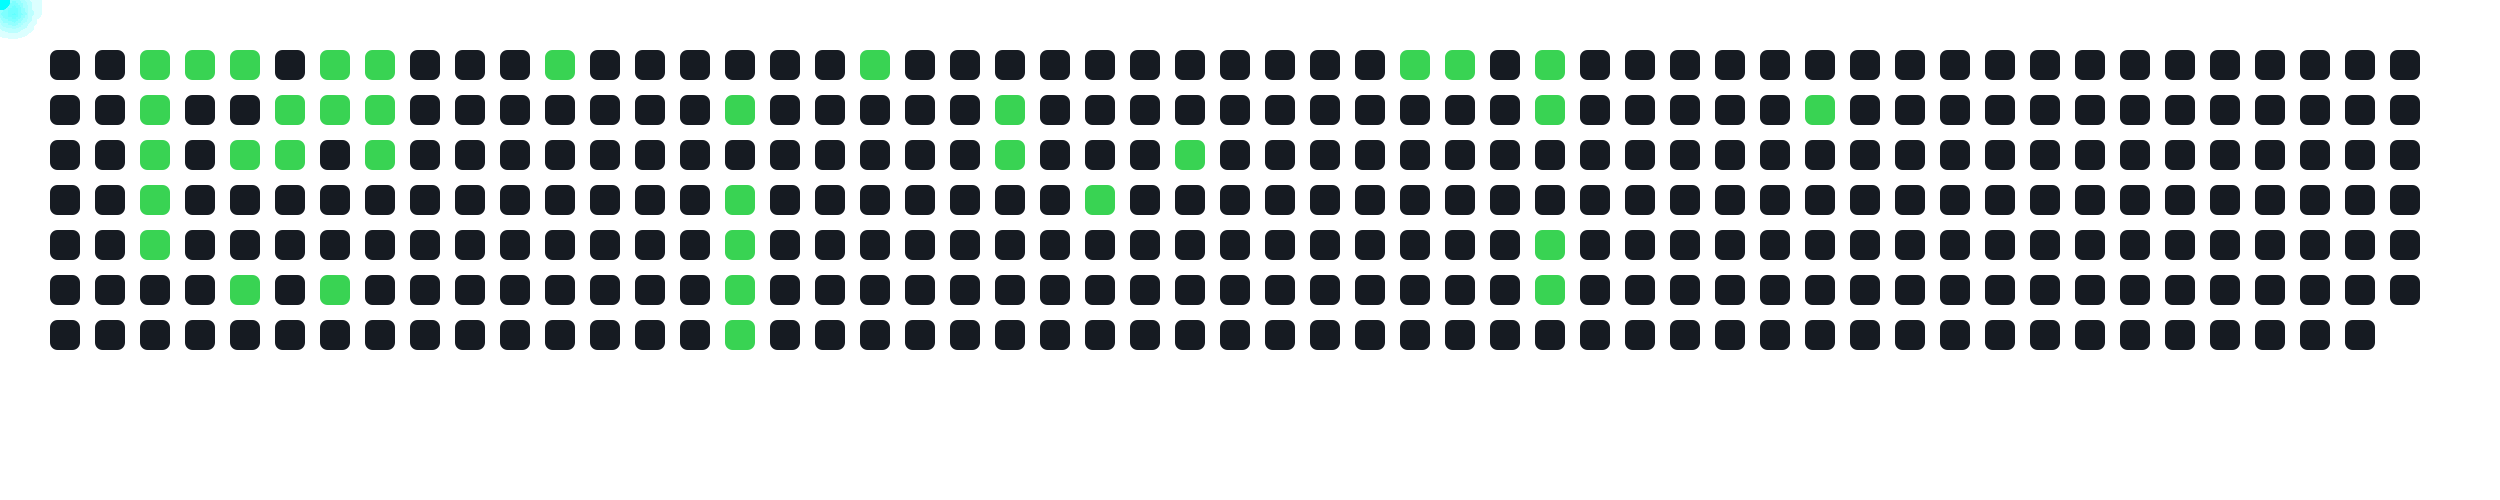
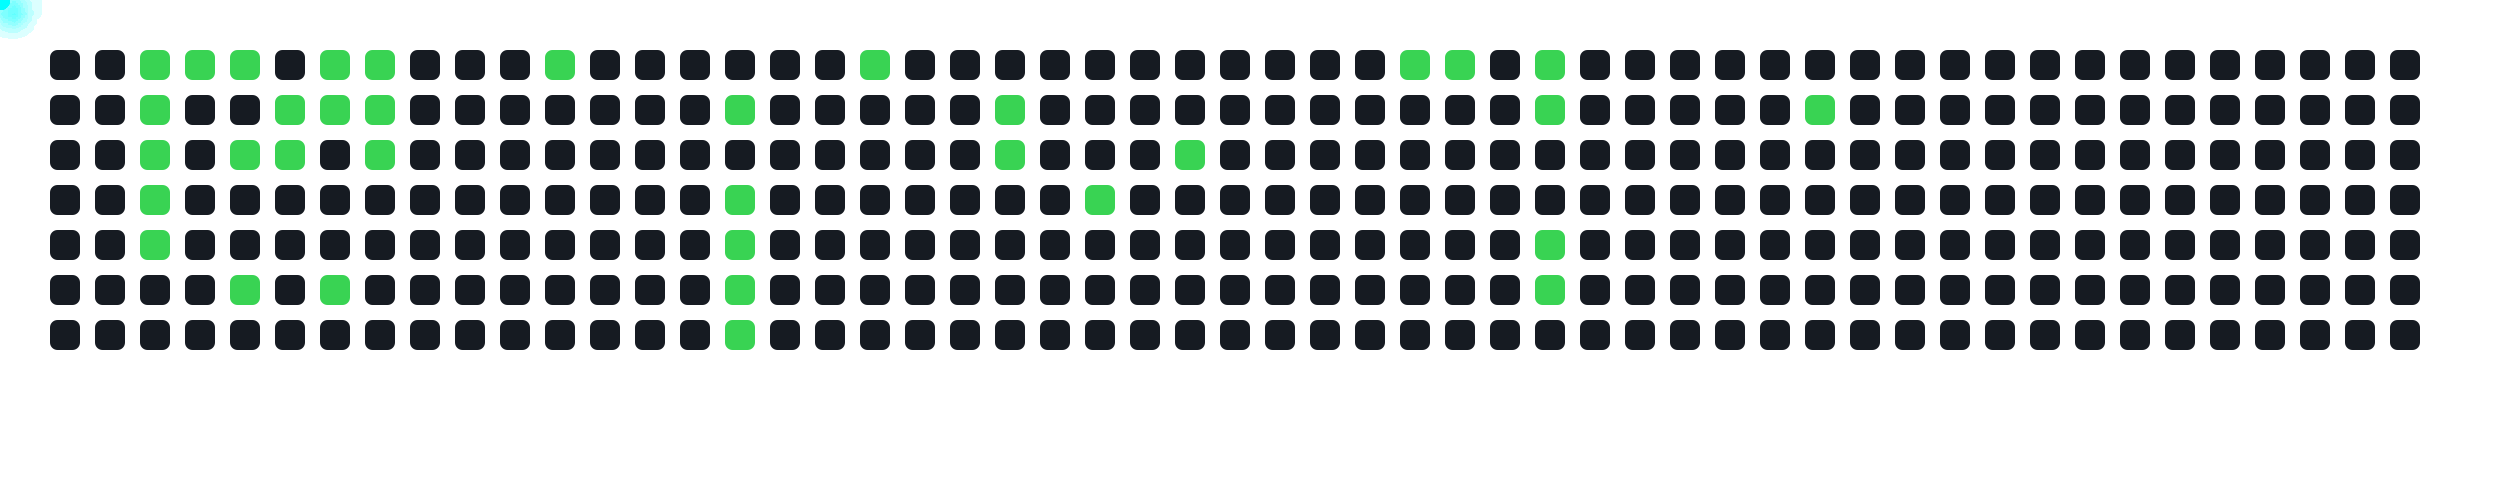
<svg xmlns="http://www.w3.org/2000/svg" width="1000" height="200">
  <style>
      .cell { fill: #161b22; rx: 3; }
      .active { fill: #39d353; }
      .comet { fill: cyan; filter: drop-shadow(0 0 6px cyan); }
    </style>
  <rect x="20" y="20" width="12" height="12" class="cell " />
  <rect x="20" y="38" width="12" height="12" class="cell " />
  <rect x="20" y="56" width="12" height="12" class="cell " />
  <rect x="20" y="74" width="12" height="12" class="cell " />
  <rect x="20" y="92" width="12" height="12" class="cell " />
  <rect x="20" y="110" width="12" height="12" class="cell " />
  <rect x="20" y="128" width="12" height="12" class="cell " />
  <rect x="38" y="20" width="12" height="12" class="cell " />
  <rect x="38" y="38" width="12" height="12" class="cell " />
  <rect x="38" y="56" width="12" height="12" class="cell " />
  <rect x="38" y="74" width="12" height="12" class="cell " />
  <rect x="38" y="92" width="12" height="12" class="cell " />
  <rect x="38" y="110" width="12" height="12" class="cell " />
  <rect x="38" y="128" width="12" height="12" class="cell " />
  <rect x="56" y="20" width="12" height="12" class="cell active" />
  <rect x="56" y="38" width="12" height="12" class="cell active" />
  <rect x="56" y="56" width="12" height="12" class="cell active" />
  <rect x="56" y="74" width="12" height="12" class="cell active" />
  <rect x="56" y="92" width="12" height="12" class="cell active" />
  <rect x="56" y="110" width="12" height="12" class="cell " />
  <rect x="56" y="128" width="12" height="12" class="cell " />
  <rect x="74" y="20" width="12" height="12" class="cell active" />
  <rect x="74" y="38" width="12" height="12" class="cell " />
  <rect x="74" y="56" width="12" height="12" class="cell " />
  <rect x="74" y="74" width="12" height="12" class="cell " />
  <rect x="74" y="92" width="12" height="12" class="cell " />
  <rect x="74" y="110" width="12" height="12" class="cell " />
  <rect x="74" y="128" width="12" height="12" class="cell " />
  <rect x="92" y="20" width="12" height="12" class="cell active" />
  <rect x="92" y="38" width="12" height="12" class="cell " />
  <rect x="92" y="56" width="12" height="12" class="cell active" />
  <rect x="92" y="74" width="12" height="12" class="cell " />
  <rect x="92" y="92" width="12" height="12" class="cell " />
  <rect x="92" y="110" width="12" height="12" class="cell active" />
  <rect x="92" y="128" width="12" height="12" class="cell " />
  <rect x="110" y="20" width="12" height="12" class="cell " />
  <rect x="110" y="38" width="12" height="12" class="cell active" />
  <rect x="110" y="56" width="12" height="12" class="cell active" />
  <rect x="110" y="74" width="12" height="12" class="cell " />
  <rect x="110" y="92" width="12" height="12" class="cell " />
  <rect x="110" y="110" width="12" height="12" class="cell " />
  <rect x="110" y="128" width="12" height="12" class="cell " />
  <rect x="128" y="20" width="12" height="12" class="cell active" />
  <rect x="128" y="38" width="12" height="12" class="cell active" />
  <rect x="128" y="56" width="12" height="12" class="cell " />
  <rect x="128" y="74" width="12" height="12" class="cell " />
  <rect x="128" y="92" width="12" height="12" class="cell " />
  <rect x="128" y="110" width="12" height="12" class="cell active" />
  <rect x="128" y="128" width="12" height="12" class="cell " />
  <rect x="146" y="20" width="12" height="12" class="cell active" />
  <rect x="146" y="38" width="12" height="12" class="cell active" />
  <rect x="146" y="56" width="12" height="12" class="cell active" />
  <rect x="146" y="74" width="12" height="12" class="cell " />
  <rect x="146" y="92" width="12" height="12" class="cell " />
  <rect x="146" y="110" width="12" height="12" class="cell " />
  <rect x="146" y="128" width="12" height="12" class="cell " />
  <rect x="164" y="20" width="12" height="12" class="cell " />
  <rect x="164" y="38" width="12" height="12" class="cell " />
  <rect x="164" y="56" width="12" height="12" class="cell " />
  <rect x="164" y="74" width="12" height="12" class="cell " />
  <rect x="164" y="92" width="12" height="12" class="cell " />
  <rect x="164" y="110" width="12" height="12" class="cell " />
  <rect x="164" y="128" width="12" height="12" class="cell " />
  <rect x="182" y="20" width="12" height="12" class="cell " />
  <rect x="182" y="38" width="12" height="12" class="cell " />
  <rect x="182" y="56" width="12" height="12" class="cell " />
  <rect x="182" y="74" width="12" height="12" class="cell " />
  <rect x="182" y="92" width="12" height="12" class="cell " />
  <rect x="182" y="110" width="12" height="12" class="cell " />
  <rect x="182" y="128" width="12" height="12" class="cell " />
  <rect x="200" y="20" width="12" height="12" class="cell " />
  <rect x="200" y="38" width="12" height="12" class="cell " />
  <rect x="200" y="56" width="12" height="12" class="cell " />
  <rect x="200" y="74" width="12" height="12" class="cell " />
  <rect x="200" y="92" width="12" height="12" class="cell " />
  <rect x="200" y="110" width="12" height="12" class="cell " />
  <rect x="200" y="128" width="12" height="12" class="cell " />
  <rect x="218" y="20" width="12" height="12" class="cell active" />
  <rect x="218" y="38" width="12" height="12" class="cell " />
  <rect x="218" y="56" width="12" height="12" class="cell " />
  <rect x="218" y="74" width="12" height="12" class="cell " />
  <rect x="218" y="92" width="12" height="12" class="cell " />
  <rect x="218" y="110" width="12" height="12" class="cell " />
  <rect x="218" y="128" width="12" height="12" class="cell " />
  <rect x="236" y="20" width="12" height="12" class="cell " />
  <rect x="236" y="38" width="12" height="12" class="cell " />
  <rect x="236" y="56" width="12" height="12" class="cell " />
  <rect x="236" y="74" width="12" height="12" class="cell " />
  <rect x="236" y="92" width="12" height="12" class="cell " />
  <rect x="236" y="110" width="12" height="12" class="cell " />
  <rect x="236" y="128" width="12" height="12" class="cell " />
  <rect x="254" y="20" width="12" height="12" class="cell " />
  <rect x="254" y="38" width="12" height="12" class="cell " />
  <rect x="254" y="56" width="12" height="12" class="cell " />
  <rect x="254" y="74" width="12" height="12" class="cell " />
  <rect x="254" y="92" width="12" height="12" class="cell " />
  <rect x="254" y="110" width="12" height="12" class="cell " />
  <rect x="254" y="128" width="12" height="12" class="cell " />
  <rect x="272" y="20" width="12" height="12" class="cell " />
  <rect x="272" y="38" width="12" height="12" class="cell " />
  <rect x="272" y="56" width="12" height="12" class="cell " />
  <rect x="272" y="74" width="12" height="12" class="cell " />
  <rect x="272" y="92" width="12" height="12" class="cell " />
  <rect x="272" y="110" width="12" height="12" class="cell " />
  <rect x="272" y="128" width="12" height="12" class="cell " />
  <rect x="290" y="20" width="12" height="12" class="cell " />
  <rect x="290" y="38" width="12" height="12" class="cell active" />
  <rect x="290" y="56" width="12" height="12" class="cell " />
  <rect x="290" y="74" width="12" height="12" class="cell active" />
  <rect x="290" y="92" width="12" height="12" class="cell active" />
  <rect x="290" y="110" width="12" height="12" class="cell active" />
  <rect x="290" y="128" width="12" height="12" class="cell active" />
  <rect x="308" y="20" width="12" height="12" class="cell " />
  <rect x="308" y="38" width="12" height="12" class="cell " />
  <rect x="308" y="56" width="12" height="12" class="cell " />
  <rect x="308" y="74" width="12" height="12" class="cell " />
  <rect x="308" y="92" width="12" height="12" class="cell " />
  <rect x="308" y="110" width="12" height="12" class="cell " />
  <rect x="308" y="128" width="12" height="12" class="cell " />
  <rect x="326" y="20" width="12" height="12" class="cell " />
  <rect x="326" y="38" width="12" height="12" class="cell " />
  <rect x="326" y="56" width="12" height="12" class="cell " />
  <rect x="326" y="74" width="12" height="12" class="cell " />
  <rect x="326" y="92" width="12" height="12" class="cell " />
  <rect x="326" y="110" width="12" height="12" class="cell " />
  <rect x="326" y="128" width="12" height="12" class="cell " />
  <rect x="344" y="20" width="12" height="12" class="cell active" />
  <rect x="344" y="38" width="12" height="12" class="cell " />
  <rect x="344" y="56" width="12" height="12" class="cell " />
  <rect x="344" y="74" width="12" height="12" class="cell " />
  <rect x="344" y="92" width="12" height="12" class="cell " />
  <rect x="344" y="110" width="12" height="12" class="cell " />
  <rect x="344" y="128" width="12" height="12" class="cell " />
  <rect x="362" y="20" width="12" height="12" class="cell " />
  <rect x="362" y="38" width="12" height="12" class="cell " />
  <rect x="362" y="56" width="12" height="12" class="cell " />
  <rect x="362" y="74" width="12" height="12" class="cell " />
  <rect x="362" y="92" width="12" height="12" class="cell " />
  <rect x="362" y="110" width="12" height="12" class="cell " />
  <rect x="362" y="128" width="12" height="12" class="cell " />
  <rect x="380" y="20" width="12" height="12" class="cell " />
  <rect x="380" y="38" width="12" height="12" class="cell " />
  <rect x="380" y="56" width="12" height="12" class="cell " />
  <rect x="380" y="74" width="12" height="12" class="cell " />
  <rect x="380" y="92" width="12" height="12" class="cell " />
  <rect x="380" y="110" width="12" height="12" class="cell " />
  <rect x="380" y="128" width="12" height="12" class="cell " />
  <rect x="398" y="20" width="12" height="12" class="cell " />
  <rect x="398" y="38" width="12" height="12" class="cell active" />
  <rect x="398" y="56" width="12" height="12" class="cell active" />
  <rect x="398" y="74" width="12" height="12" class="cell " />
  <rect x="398" y="92" width="12" height="12" class="cell " />
  <rect x="398" y="110" width="12" height="12" class="cell " />
  <rect x="398" y="128" width="12" height="12" class="cell " />
  <rect x="416" y="20" width="12" height="12" class="cell " />
  <rect x="416" y="38" width="12" height="12" class="cell " />
  <rect x="416" y="56" width="12" height="12" class="cell " />
  <rect x="416" y="74" width="12" height="12" class="cell " />
  <rect x="416" y="92" width="12" height="12" class="cell " />
  <rect x="416" y="110" width="12" height="12" class="cell " />
  <rect x="416" y="128" width="12" height="12" class="cell " />
  <rect x="434" y="20" width="12" height="12" class="cell " />
  <rect x="434" y="38" width="12" height="12" class="cell " />
  <rect x="434" y="56" width="12" height="12" class="cell " />
  <rect x="434" y="74" width="12" height="12" class="cell active" />
  <rect x="434" y="92" width="12" height="12" class="cell " />
  <rect x="434" y="110" width="12" height="12" class="cell " />
  <rect x="434" y="128" width="12" height="12" class="cell " />
  <rect x="452" y="20" width="12" height="12" class="cell " />
  <rect x="452" y="38" width="12" height="12" class="cell " />
  <rect x="452" y="56" width="12" height="12" class="cell " />
  <rect x="452" y="74" width="12" height="12" class="cell " />
  <rect x="452" y="92" width="12" height="12" class="cell " />
  <rect x="452" y="110" width="12" height="12" class="cell " />
  <rect x="452" y="128" width="12" height="12" class="cell " />
  <rect x="470" y="20" width="12" height="12" class="cell " />
  <rect x="470" y="38" width="12" height="12" class="cell " />
  <rect x="470" y="56" width="12" height="12" class="cell active" />
  <rect x="470" y="74" width="12" height="12" class="cell " />
  <rect x="470" y="92" width="12" height="12" class="cell " />
  <rect x="470" y="110" width="12" height="12" class="cell " />
  <rect x="470" y="128" width="12" height="12" class="cell " />
  <rect x="488" y="20" width="12" height="12" class="cell " />
  <rect x="488" y="38" width="12" height="12" class="cell " />
  <rect x="488" y="56" width="12" height="12" class="cell " />
  <rect x="488" y="74" width="12" height="12" class="cell " />
  <rect x="488" y="92" width="12" height="12" class="cell " />
  <rect x="488" y="110" width="12" height="12" class="cell " />
  <rect x="488" y="128" width="12" height="12" class="cell " />
  <rect x="506" y="20" width="12" height="12" class="cell " />
  <rect x="506" y="38" width="12" height="12" class="cell " />
  <rect x="506" y="56" width="12" height="12" class="cell " />
  <rect x="506" y="74" width="12" height="12" class="cell " />
  <rect x="506" y="92" width="12" height="12" class="cell " />
  <rect x="506" y="110" width="12" height="12" class="cell " />
  <rect x="506" y="128" width="12" height="12" class="cell " />
  <rect x="524" y="20" width="12" height="12" class="cell " />
  <rect x="524" y="38" width="12" height="12" class="cell " />
  <rect x="524" y="56" width="12" height="12" class="cell " />
  <rect x="524" y="74" width="12" height="12" class="cell " />
  <rect x="524" y="92" width="12" height="12" class="cell " />
  <rect x="524" y="110" width="12" height="12" class="cell " />
  <rect x="524" y="128" width="12" height="12" class="cell " />
  <rect x="542" y="20" width="12" height="12" class="cell " />
  <rect x="542" y="38" width="12" height="12" class="cell " />
  <rect x="542" y="56" width="12" height="12" class="cell " />
  <rect x="542" y="74" width="12" height="12" class="cell " />
  <rect x="542" y="92" width="12" height="12" class="cell " />
  <rect x="542" y="110" width="12" height="12" class="cell " />
  <rect x="542" y="128" width="12" height="12" class="cell " />
  <rect x="560" y="20" width="12" height="12" class="cell active" />
  <rect x="560" y="38" width="12" height="12" class="cell " />
  <rect x="560" y="56" width="12" height="12" class="cell " />
  <rect x="560" y="74" width="12" height="12" class="cell " />
  <rect x="560" y="92" width="12" height="12" class="cell " />
  <rect x="560" y="110" width="12" height="12" class="cell " />
  <rect x="560" y="128" width="12" height="12" class="cell " />
  <rect x="578" y="20" width="12" height="12" class="cell active" />
  <rect x="578" y="38" width="12" height="12" class="cell " />
  <rect x="578" y="56" width="12" height="12" class="cell " />
  <rect x="578" y="74" width="12" height="12" class="cell " />
  <rect x="578" y="92" width="12" height="12" class="cell " />
  <rect x="578" y="110" width="12" height="12" class="cell " />
  <rect x="578" y="128" width="12" height="12" class="cell " />
  <rect x="596" y="20" width="12" height="12" class="cell " />
  <rect x="596" y="38" width="12" height="12" class="cell " />
  <rect x="596" y="56" width="12" height="12" class="cell " />
  <rect x="596" y="74" width="12" height="12" class="cell " />
  <rect x="596" y="92" width="12" height="12" class="cell " />
  <rect x="596" y="110" width="12" height="12" class="cell " />
  <rect x="596" y="128" width="12" height="12" class="cell " />
  <rect x="614" y="20" width="12" height="12" class="cell active" />
  <rect x="614" y="38" width="12" height="12" class="cell active" />
  <rect x="614" y="56" width="12" height="12" class="cell " />
  <rect x="614" y="74" width="12" height="12" class="cell " />
  <rect x="614" y="92" width="12" height="12" class="cell active" />
  <rect x="614" y="110" width="12" height="12" class="cell active" />
  <rect x="614" y="128" width="12" height="12" class="cell " />
  <rect x="632" y="20" width="12" height="12" class="cell " />
  <rect x="632" y="38" width="12" height="12" class="cell " />
  <rect x="632" y="56" width="12" height="12" class="cell " />
  <rect x="632" y="74" width="12" height="12" class="cell " />
  <rect x="632" y="92" width="12" height="12" class="cell " />
  <rect x="632" y="110" width="12" height="12" class="cell " />
  <rect x="632" y="128" width="12" height="12" class="cell " />
  <rect x="650" y="20" width="12" height="12" class="cell " />
  <rect x="650" y="38" width="12" height="12" class="cell " />
  <rect x="650" y="56" width="12" height="12" class="cell " />
  <rect x="650" y="74" width="12" height="12" class="cell " />
  <rect x="650" y="92" width="12" height="12" class="cell " />
  <rect x="650" y="110" width="12" height="12" class="cell " />
  <rect x="650" y="128" width="12" height="12" class="cell " />
  <rect x="668" y="20" width="12" height="12" class="cell " />
  <rect x="668" y="38" width="12" height="12" class="cell " />
  <rect x="668" y="56" width="12" height="12" class="cell " />
  <rect x="668" y="74" width="12" height="12" class="cell " />
  <rect x="668" y="92" width="12" height="12" class="cell " />
  <rect x="668" y="110" width="12" height="12" class="cell " />
  <rect x="668" y="128" width="12" height="12" class="cell " />
  <rect x="686" y="20" width="12" height="12" class="cell " />
  <rect x="686" y="38" width="12" height="12" class="cell " />
  <rect x="686" y="56" width="12" height="12" class="cell " />
  <rect x="686" y="74" width="12" height="12" class="cell " />
  <rect x="686" y="92" width="12" height="12" class="cell " />
  <rect x="686" y="110" width="12" height="12" class="cell " />
  <rect x="686" y="128" width="12" height="12" class="cell " />
  <rect x="704" y="20" width="12" height="12" class="cell " />
  <rect x="704" y="38" width="12" height="12" class="cell " />
  <rect x="704" y="56" width="12" height="12" class="cell " />
  <rect x="704" y="74" width="12" height="12" class="cell " />
  <rect x="704" y="92" width="12" height="12" class="cell " />
  <rect x="704" y="110" width="12" height="12" class="cell " />
  <rect x="704" y="128" width="12" height="12" class="cell " />
  <rect x="722" y="20" width="12" height="12" class="cell " />
  <rect x="722" y="38" width="12" height="12" class="cell active" />
  <rect x="722" y="56" width="12" height="12" class="cell " />
  <rect x="722" y="74" width="12" height="12" class="cell " />
  <rect x="722" y="92" width="12" height="12" class="cell " />
  <rect x="722" y="110" width="12" height="12" class="cell " />
  <rect x="722" y="128" width="12" height="12" class="cell " />
  <rect x="740" y="20" width="12" height="12" class="cell " />
  <rect x="740" y="38" width="12" height="12" class="cell " />
  <rect x="740" y="56" width="12" height="12" class="cell " />
  <rect x="740" y="74" width="12" height="12" class="cell " />
  <rect x="740" y="92" width="12" height="12" class="cell " />
  <rect x="740" y="110" width="12" height="12" class="cell " />
  <rect x="740" y="128" width="12" height="12" class="cell " />
  <rect x="758" y="20" width="12" height="12" class="cell " />
  <rect x="758" y="38" width="12" height="12" class="cell " />
  <rect x="758" y="56" width="12" height="12" class="cell " />
  <rect x="758" y="74" width="12" height="12" class="cell " />
  <rect x="758" y="92" width="12" height="12" class="cell " />
  <rect x="758" y="110" width="12" height="12" class="cell " />
  <rect x="758" y="128" width="12" height="12" class="cell " />
  <rect x="776" y="20" width="12" height="12" class="cell " />
  <rect x="776" y="38" width="12" height="12" class="cell " />
  <rect x="776" y="56" width="12" height="12" class="cell " />
  <rect x="776" y="74" width="12" height="12" class="cell " />
  <rect x="776" y="92" width="12" height="12" class="cell " />
  <rect x="776" y="110" width="12" height="12" class="cell " />
  <rect x="776" y="128" width="12" height="12" class="cell " />
  <rect x="794" y="20" width="12" height="12" class="cell " />
  <rect x="794" y="38" width="12" height="12" class="cell " />
  <rect x="794" y="56" width="12" height="12" class="cell " />
  <rect x="794" y="74" width="12" height="12" class="cell " />
  <rect x="794" y="92" width="12" height="12" class="cell " />
  <rect x="794" y="110" width="12" height="12" class="cell " />
  <rect x="794" y="128" width="12" height="12" class="cell " />
  <rect x="812" y="20" width="12" height="12" class="cell " />
  <rect x="812" y="38" width="12" height="12" class="cell " />
  <rect x="812" y="56" width="12" height="12" class="cell " />
  <rect x="812" y="74" width="12" height="12" class="cell " />
  <rect x="812" y="92" width="12" height="12" class="cell " />
  <rect x="812" y="110" width="12" height="12" class="cell " />
  <rect x="812" y="128" width="12" height="12" class="cell " />
  <rect x="830" y="20" width="12" height="12" class="cell " />
  <rect x="830" y="38" width="12" height="12" class="cell " />
  <rect x="830" y="56" width="12" height="12" class="cell " />
  <rect x="830" y="74" width="12" height="12" class="cell " />
  <rect x="830" y="92" width="12" height="12" class="cell " />
  <rect x="830" y="110" width="12" height="12" class="cell " />
  <rect x="830" y="128" width="12" height="12" class="cell " />
  <rect x="848" y="20" width="12" height="12" class="cell " />
  <rect x="848" y="38" width="12" height="12" class="cell " />
  <rect x="848" y="56" width="12" height="12" class="cell " />
  <rect x="848" y="74" width="12" height="12" class="cell " />
  <rect x="848" y="92" width="12" height="12" class="cell " />
  <rect x="848" y="110" width="12" height="12" class="cell " />
  <rect x="848" y="128" width="12" height="12" class="cell " />
  <rect x="866" y="20" width="12" height="12" class="cell " />
  <rect x="866" y="38" width="12" height="12" class="cell " />
  <rect x="866" y="56" width="12" height="12" class="cell " />
  <rect x="866" y="74" width="12" height="12" class="cell " />
  <rect x="866" y="92" width="12" height="12" class="cell " />
  <rect x="866" y="110" width="12" height="12" class="cell " />
  <rect x="866" y="128" width="12" height="12" class="cell " />
  <rect x="884" y="20" width="12" height="12" class="cell " />
  <rect x="884" y="38" width="12" height="12" class="cell " />
  <rect x="884" y="56" width="12" height="12" class="cell " />
  <rect x="884" y="74" width="12" height="12" class="cell " />
  <rect x="884" y="92" width="12" height="12" class="cell " />
  <rect x="884" y="110" width="12" height="12" class="cell " />
  <rect x="884" y="128" width="12" height="12" class="cell " />
  <rect x="902" y="20" width="12" height="12" class="cell " />
  <rect x="902" y="38" width="12" height="12" class="cell " />
  <rect x="902" y="56" width="12" height="12" class="cell " />
  <rect x="902" y="74" width="12" height="12" class="cell " />
  <rect x="902" y="92" width="12" height="12" class="cell " />
  <rect x="902" y="110" width="12" height="12" class="cell " />
  <rect x="902" y="128" width="12" height="12" class="cell " />
  <rect x="920" y="20" width="12" height="12" class="cell " />
  <rect x="920" y="38" width="12" height="12" class="cell " />
  <rect x="920" y="56" width="12" height="12" class="cell " />
  <rect x="920" y="74" width="12" height="12" class="cell " />
  <rect x="920" y="92" width="12" height="12" class="cell " />
  <rect x="920" y="110" width="12" height="12" class="cell " />
  <rect x="920" y="128" width="12" height="12" class="cell " />
  <rect x="938" y="20" width="12" height="12" class="cell " />
  <rect x="938" y="38" width="12" height="12" class="cell " />
  <rect x="938" y="56" width="12" height="12" class="cell " />
  <rect x="938" y="74" width="12" height="12" class="cell " />
  <rect x="938" y="92" width="12" height="12" class="cell " />
  <rect x="938" y="110" width="12" height="12" class="cell " />
  <rect x="938" y="128" width="12" height="12" class="cell " />
  <rect x="956" y="20" width="12" height="12" class="cell " />
  <rect x="956" y="38" width="12" height="12" class="cell " />
  <rect x="956" y="56" width="12" height="12" class="cell " />
  <rect x="956" y="74" width="12" height="12" class="cell " />
  <rect x="956" y="92" width="12" height="12" class="cell " />
  <rect x="956" y="110" width="12" height="12" class="cell " />
+   <rect x="956" y="128" width="12" height="12" class="cell " />
  <circle r="4" class="comet">
    <animateMotion dur="0.6s" begin="0s" repeatCount="indefinite" path="M 32 -14 L 62 26" />
  </circle>
  <circle r="4" class="comet">
    <animateMotion dur="0.6s" begin="0.6s" repeatCount="indefinite" path="M 32 4 L 62 44" />
  </circle>
  <circle r="4" class="comet">
    <animateMotion dur="0.6s" begin="1.2s" repeatCount="indefinite" path="M 32 22 L 62 62" />
  </circle>
  <circle r="4" class="comet">
    <animateMotion dur="0.6s" begin="1.8s" repeatCount="indefinite" path="M 32 40 L 62 80" />
  </circle>
  <circle r="4" class="comet">
    <animateMotion dur="0.6s" begin="2.4s" repeatCount="indefinite" path="M 32 58 L 62 98" />
  </circle>
  <circle r="4" class="comet">
    <animateMotion dur="0.6s" begin="3s" repeatCount="indefinite" path="M 50 -14 L 80 26" />
  </circle>
  <circle r="4" class="comet">
    <animateMotion dur="0.6s" begin="3.6s" repeatCount="indefinite" path="M 68 -14 L 98 26" />
  </circle>
  <circle r="4" class="comet">
    <animateMotion dur="0.6s" begin="4.2s" repeatCount="indefinite" path="M 68 22 L 98 62" />
  </circle>
  <circle r="4" class="comet">
    <animateMotion dur="0.6s" begin="4.8s" repeatCount="indefinite" path="M 68 76 L 98 116" />
  </circle>
  <circle r="4" class="comet">
    <animateMotion dur="0.6s" begin="5.4s" repeatCount="indefinite" path="M 86 4 L 116 44" />
  </circle>
  <circle r="4" class="comet">
    <animateMotion dur="0.6s" begin="6s" repeatCount="indefinite" path="M 86 22 L 116 62" />
  </circle>
  <circle r="4" class="comet">
    <animateMotion dur="0.6s" begin="6.6s" repeatCount="indefinite" path="M 104 -14 L 134 26" />
  </circle>
  <circle r="4" class="comet">
    <animateMotion dur="0.6s" begin="7.2s" repeatCount="indefinite" path="M 104 4 L 134 44" />
  </circle>
  <circle r="4" class="comet">
    <animateMotion dur="0.6s" begin="7.8s" repeatCount="indefinite" path="M 104 76 L 134 116" />
  </circle>
  <circle r="4" class="comet">
    <animateMotion dur="0.6s" begin="8.4s" repeatCount="indefinite" path="M 122 -14 L 152 26" />
  </circle>
  <circle r="4" class="comet">
    <animateMotion dur="0.6s" begin="9s" repeatCount="indefinite" path="M 122 4 L 152 44" />
  </circle>
  <circle r="4" class="comet">
    <animateMotion dur="0.6s" begin="9.6s" repeatCount="indefinite" path="M 122 22 L 152 62" />
  </circle>
  <circle r="4" class="comet">
    <animateMotion dur="0.6s" begin="10.2s" repeatCount="indefinite" path="M 194 -14 L 224 26" />
  </circle>
  <circle r="4" class="comet">
    <animateMotion dur="0.6s" begin="10.8s" repeatCount="indefinite" path="M 266 4 L 296 44" />
  </circle>
  <circle r="4" class="comet">
    <animateMotion dur="0.6s" begin="11.4s" repeatCount="indefinite" path="M 266 40 L 296 80" />
  </circle>
  <circle r="4" class="comet">
    <animateMotion dur="0.6s" begin="12s" repeatCount="indefinite" path="M 266 58 L 296 98" />
  </circle>
  <circle r="4" class="comet">
    <animateMotion dur="0.6s" begin="12.6s" repeatCount="indefinite" path="M 266 76 L 296 116" />
  </circle>
  <circle r="4" class="comet">
    <animateMotion dur="0.6s" begin="13.2s" repeatCount="indefinite" path="M 266 94 L 296 134" />
  </circle>
  <circle r="4" class="comet">
    <animateMotion dur="0.6s" begin="13.8s" repeatCount="indefinite" path="M 320 -14 L 350 26" />
  </circle>
  <circle r="4" class="comet">
    <animateMotion dur="0.6s" begin="14.4s" repeatCount="indefinite" path="M 374 4 L 404 44" />
  </circle>
  <circle r="4" class="comet">
    <animateMotion dur="0.6s" begin="15s" repeatCount="indefinite" path="M 374 22 L 404 62" />
  </circle>
  <circle r="4" class="comet">
    <animateMotion dur="0.6s" begin="15.6s" repeatCount="indefinite" path="M 410 40 L 440 80" />
  </circle>
  <circle r="4" class="comet">
    <animateMotion dur="0.6s" begin="16.2s" repeatCount="indefinite" path="M 446 22 L 476 62" />
  </circle>
  <circle r="4" class="comet">
    <animateMotion dur="0.6s" begin="16.8s" repeatCount="indefinite" path="M 536 -14 L 566 26" />
  </circle>
  <circle r="4" class="comet">
    <animateMotion dur="0.6s" begin="17.4s" repeatCount="indefinite" path="M 554 -14 L 584 26" />
  </circle>
  <circle r="4" class="comet">
    <animateMotion dur="0.6s" begin="18s" repeatCount="indefinite" path="M 590 -14 L 620 26" />
  </circle>
  <circle r="4" class="comet">
    <animateMotion dur="0.6s" begin="18.6s" repeatCount="indefinite" path="M 590 4 L 620 44" />
  </circle>
  <circle r="4" class="comet">
    <animateMotion dur="0.6s" begin="19.2s" repeatCount="indefinite" path="M 590 58 L 620 98" />
  </circle>
  <circle r="4" class="comet">
    <animateMotion dur="0.6s" begin="19.8s" repeatCount="indefinite" path="M 590 76 L 620 116" />
  </circle>
  <circle r="4" class="comet">
    <animateMotion dur="0.6s" begin="20.4s" repeatCount="indefinite" path="M 698 4 L 728 44" />
  </circle>
</svg>
